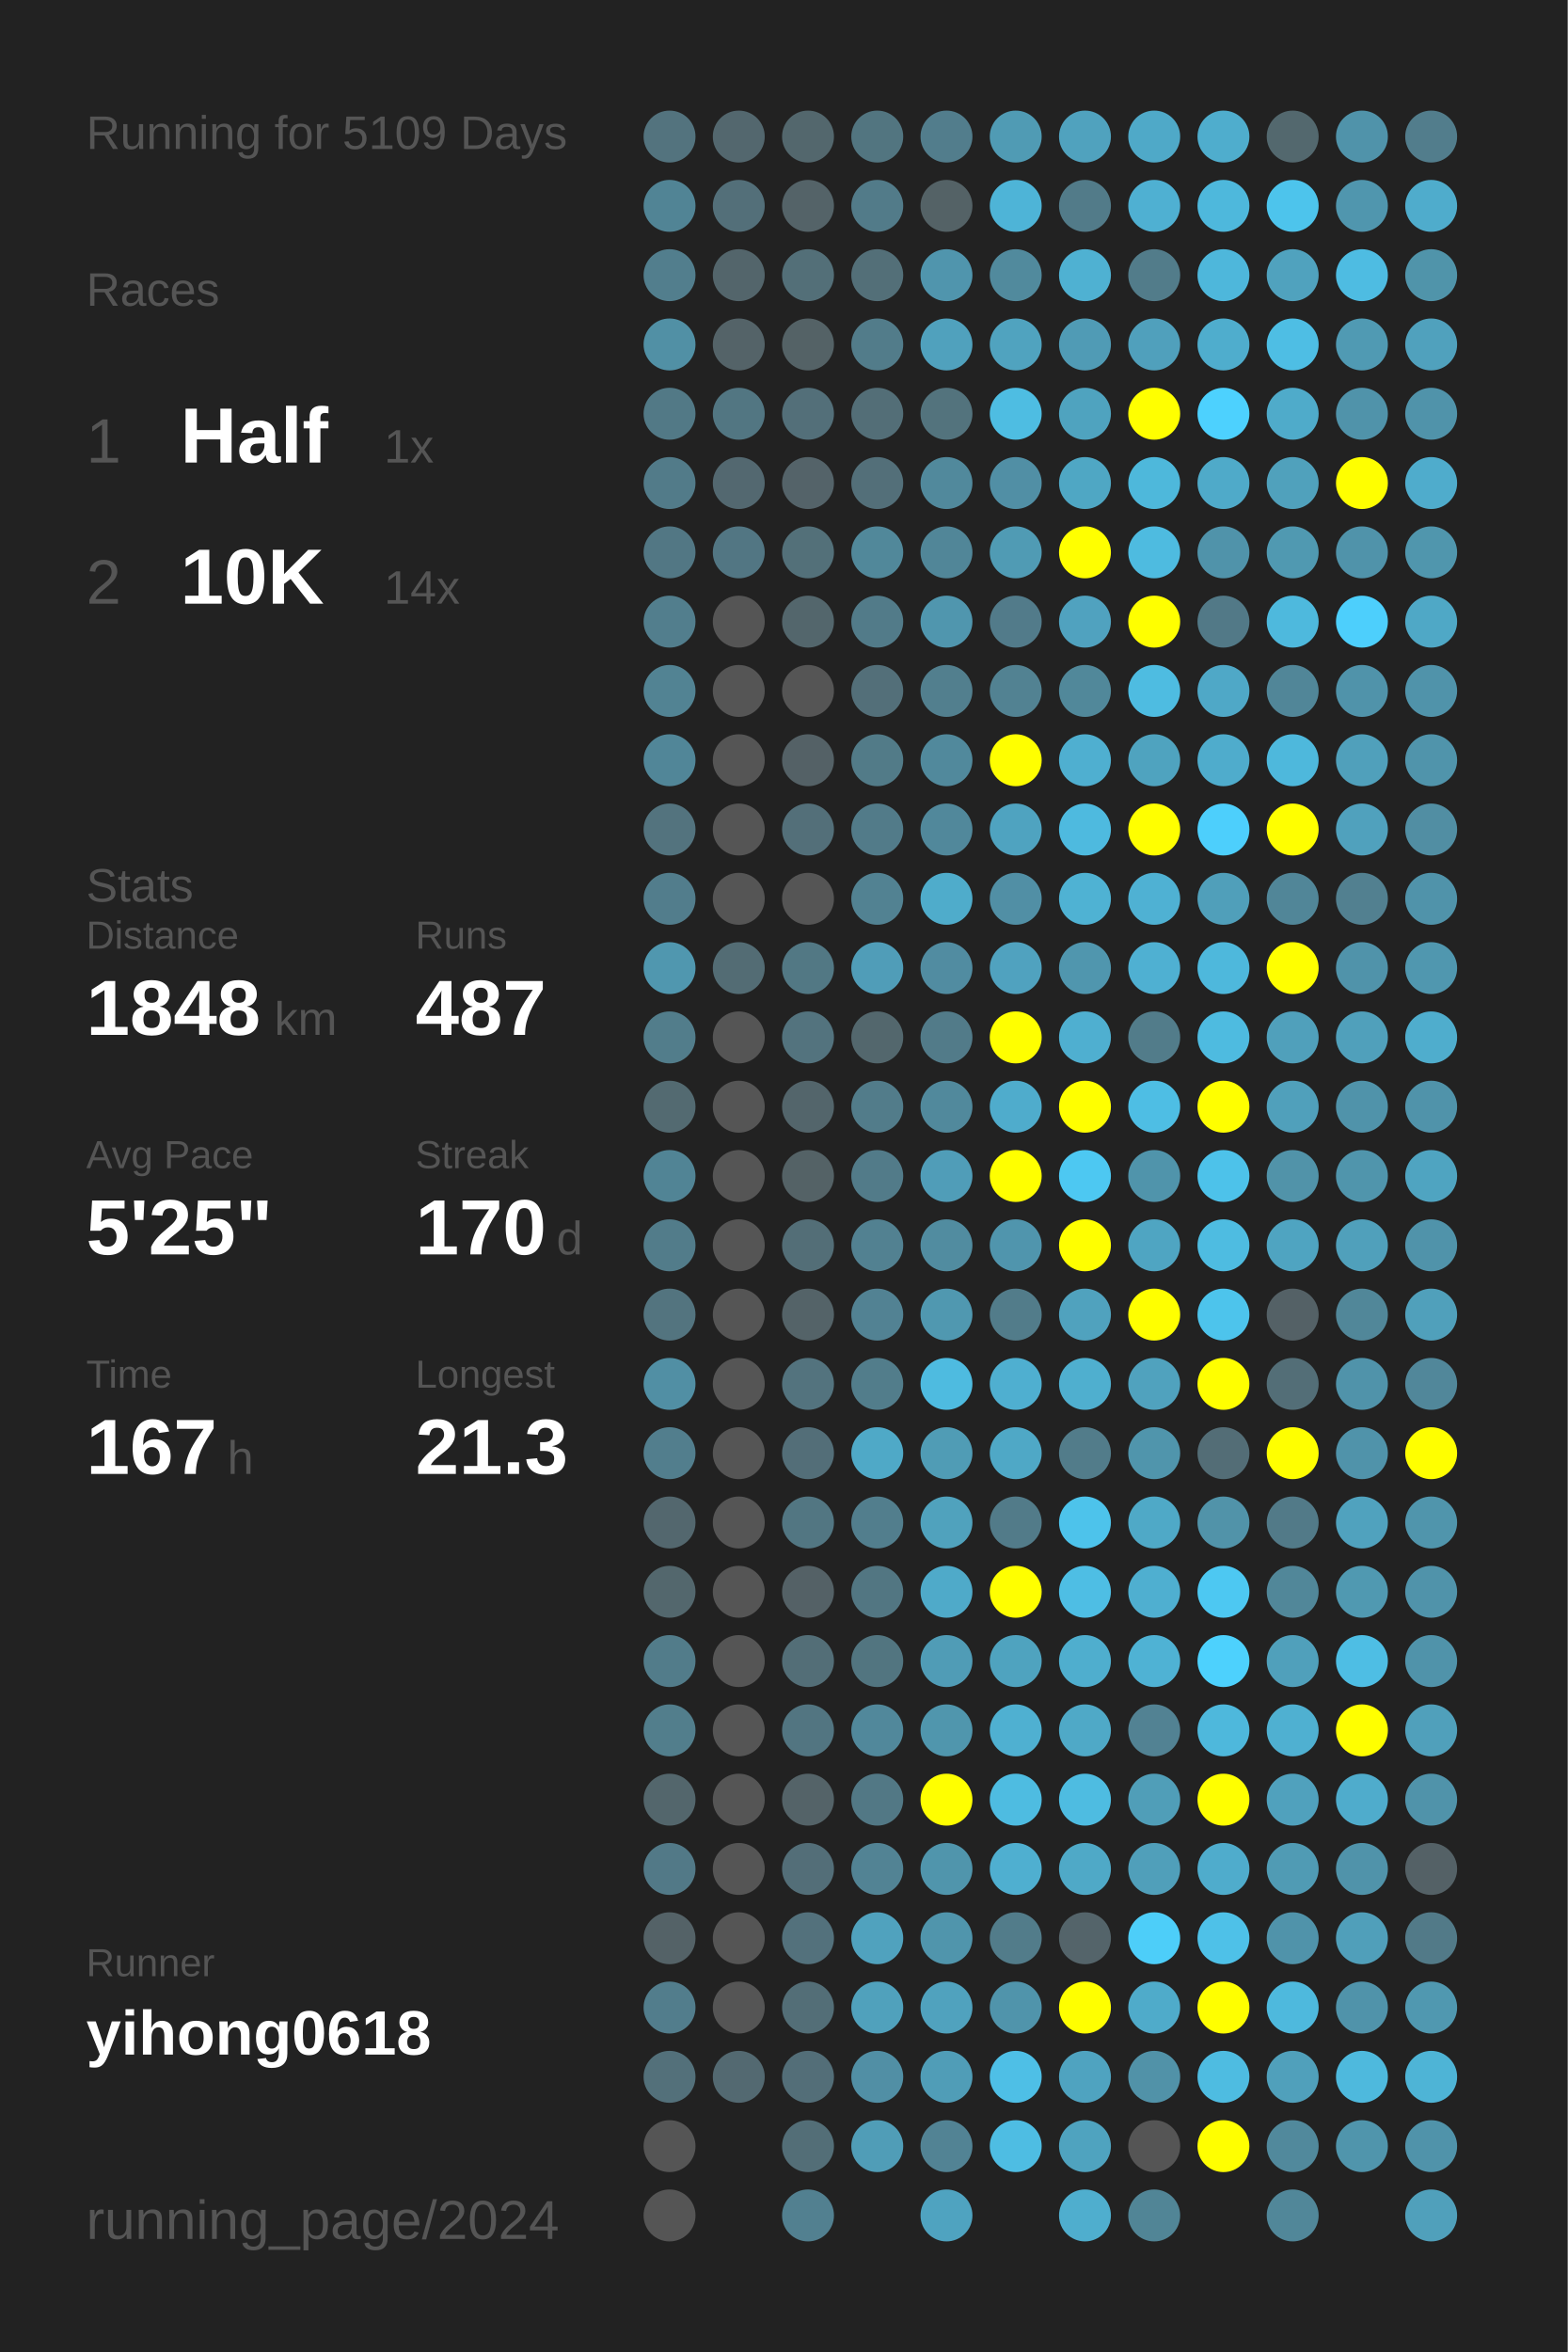
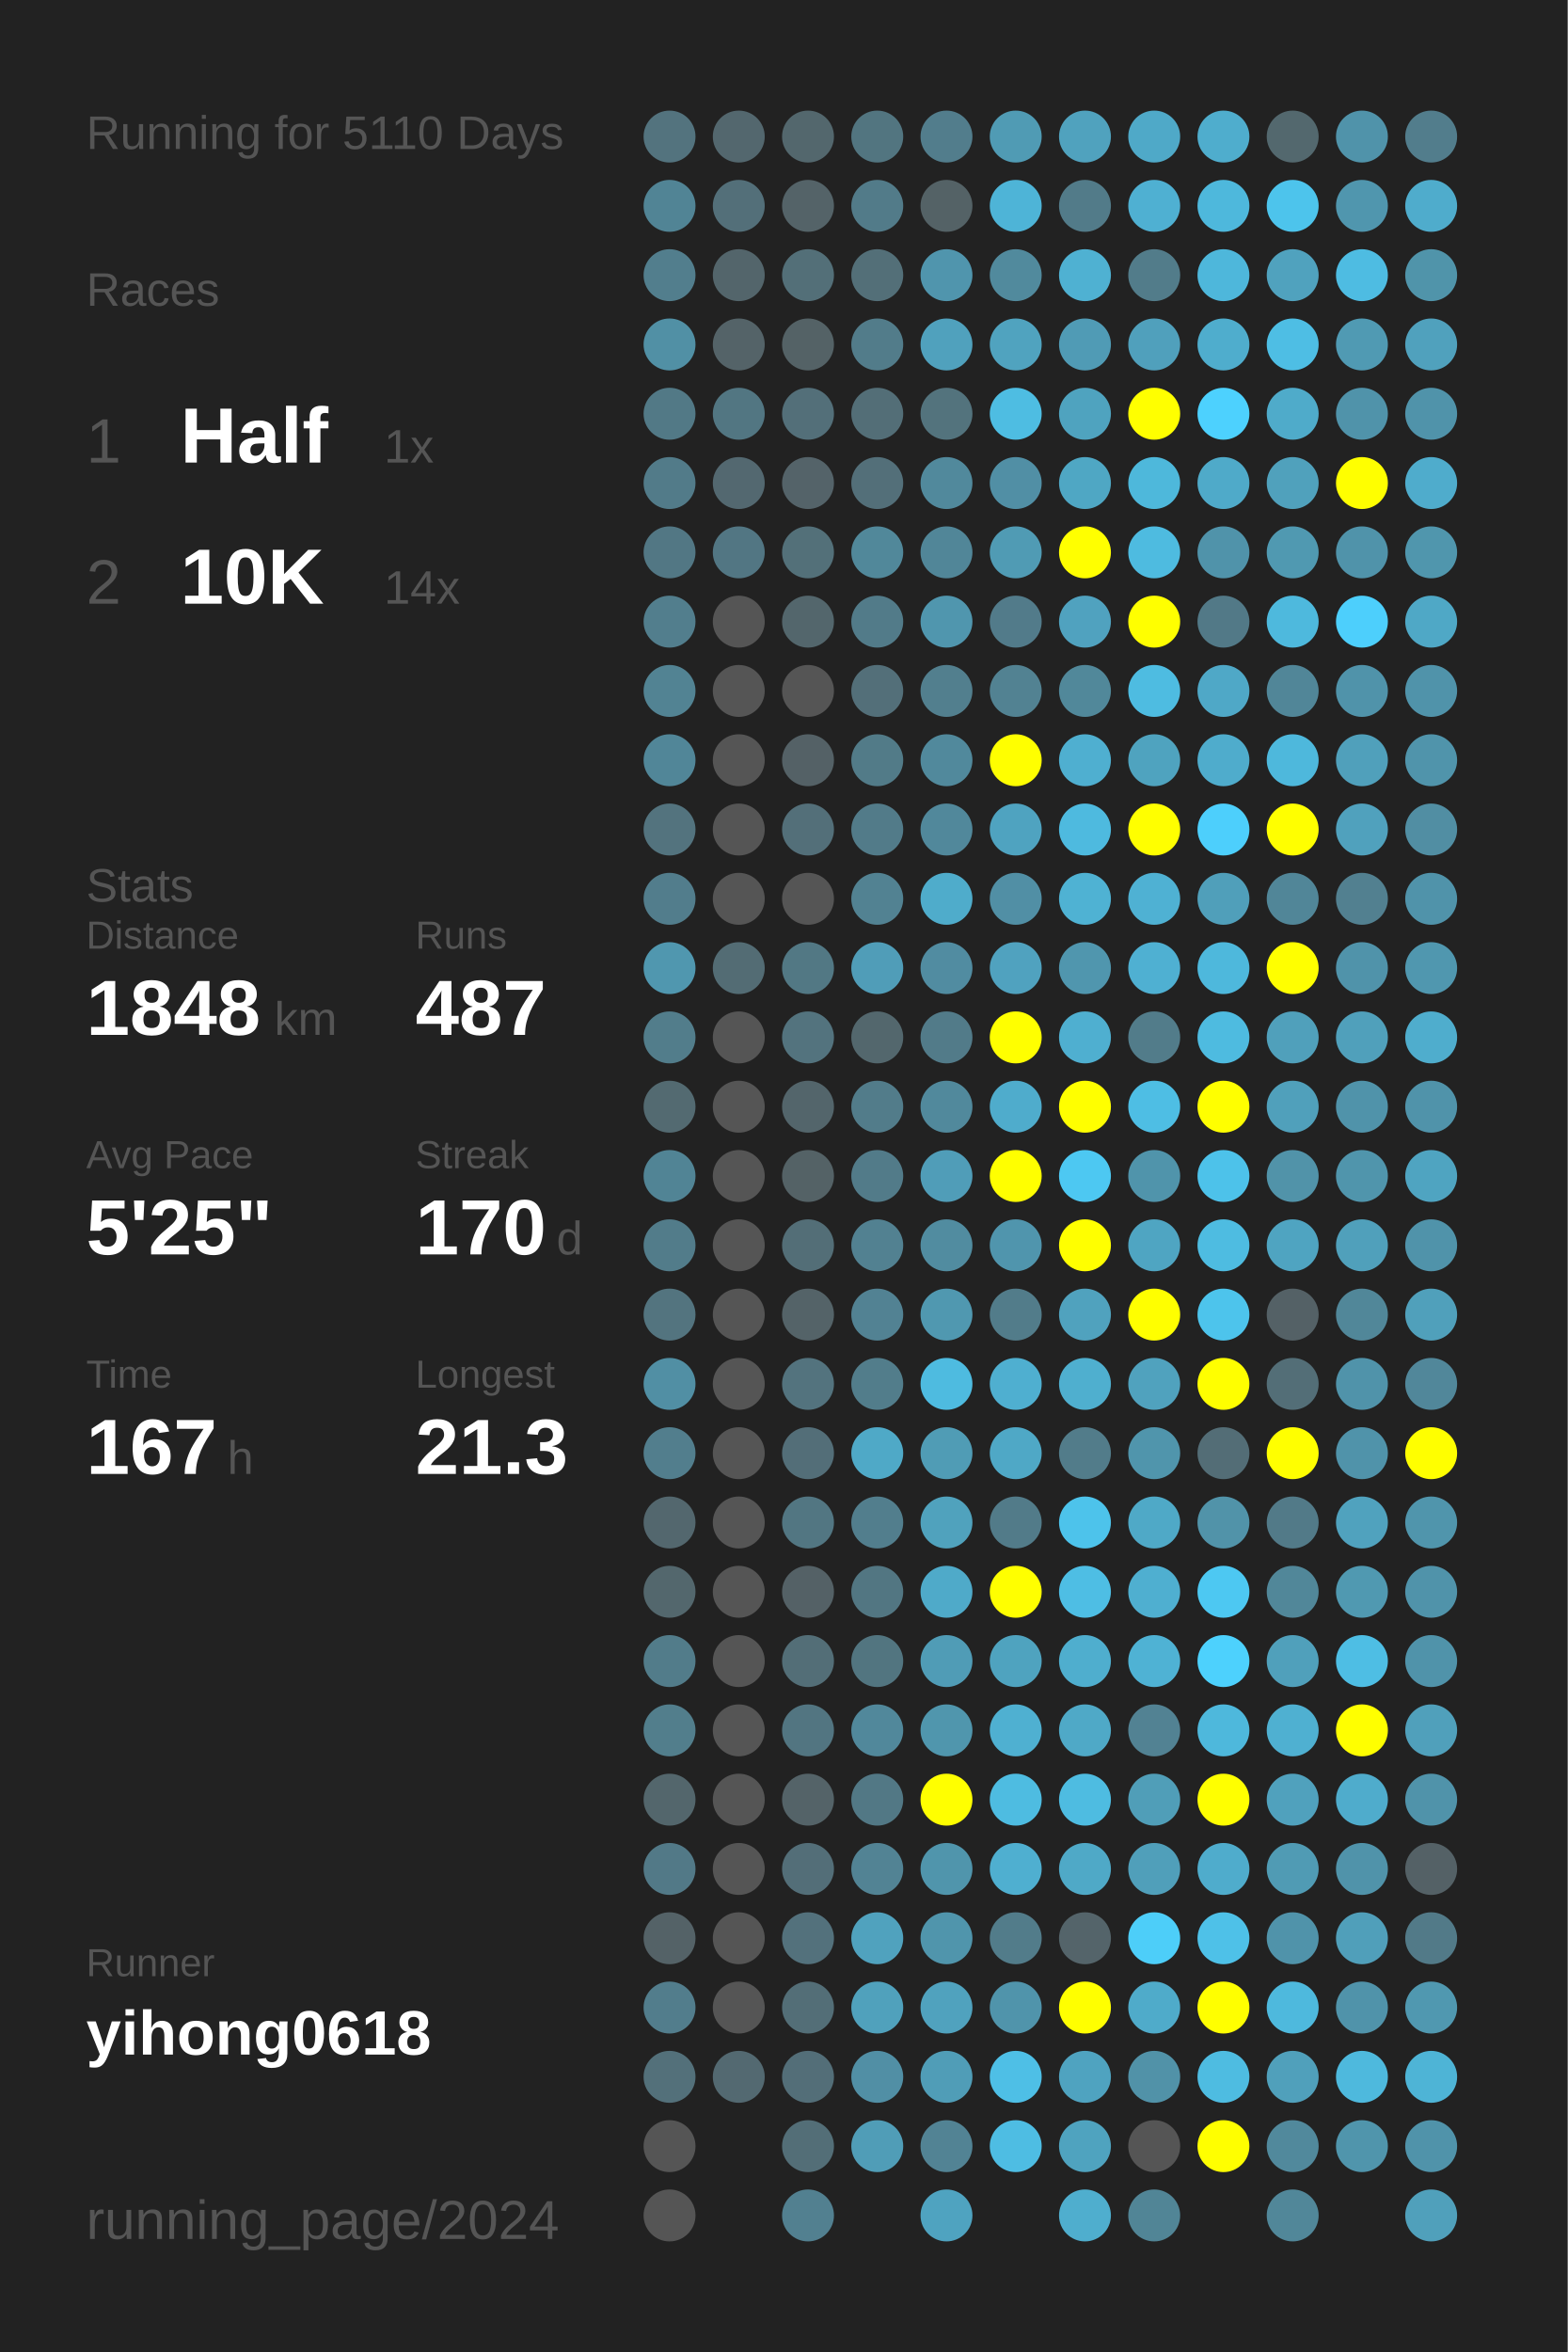
<svg xmlns="http://www.w3.org/2000/svg" baseProfile="full" height="300mm" version="1.1" viewBox="0,0,200,300" width="200mm">
  <defs />
  <rect fill="#222222" height="300" width="200" x="0" y="0" />
-   <text fill="#555555" style="font-size:6px; font-family:Arial;" x="11" y="19">Running for 5109 Days</text>
+   <text fill="#555555" style="font-size:6px; font-family:Arial;" x="11" y="19">Running for 5110 Days</text>
  <text fill="#555555" style="font-size:6px; font-family:Arial;" x="11" y="39">Races</text>
  <text fill="#555555" style="font-size:8px; font-family:Arial;" x="11" y="59">1</text>
  <text fill="#FFFFFF" style="font-size:10px; font-family:Arial; font-weight:bold;" x="23" y="59">Half</text>
  <text fill="#555555" style="font-size:6px; font-family:Arial;" x="49" y="59">1x</text>
  <text fill="#555555" style="font-size:8px; font-family:Arial;" x="11" y="77">2</text>
  <text fill="#FFFFFF" style="font-size:10px; font-family:Arial; font-weight:bold;" x="23" y="77">10K</text>
  <text fill="#555555" style="font-size:6px; font-family:Arial;" x="49" y="77">14x</text>
  <text fill="#555555" style="font-size:6px; font-family:Arial;" x="11" y="115">Stats</text>
  <text fill="#555555" style="font-size:5px; font-family:Arial;" x="11" y="121">Distance</text>
  <text fill="#FFFFFF" style="font-size:10px; font-family:Arial; font-weight:bold;" x="11" y="132">1848</text>
  <text fill="#555555" style="font-size:6px; font-family:Arial;" x="35" y="132">km</text>
  <text fill="#555555" style="font-size:5px; font-family:Arial;" x="53" y="121">Runs</text>
  <text fill="#FFFFFF" style="font-size:10px; font-family:Arial; font-weight:bold;" x="53" y="132">487</text>
  <text fill="#555555" style="font-size:5px; font-family:Arial;" x="11" y="149">Avg Pace</text>
  <text fill="#FFFFFF" style="font-size:10px; font-family:Arial; font-weight:bold;" x="11" y="160">5'25"</text>
  <text fill="#555555" style="font-size:5px; font-family:Arial;" x="53" y="149">Streak</text>
  <text fill="#FFFFFF" style="font-size:10px; font-family:Arial; font-weight:bold;" x="53" y="160">170</text>
  <text fill="#555555" style="font-size:6px; font-family:Arial;" x="71" y="160">d</text>
  <text fill="#555555" style="font-size:5px; font-family:Arial;" x="11" y="177">Time</text>
  <text fill="#FFFFFF" style="font-size:10px; font-family:Arial; font-weight:bold;" x="11" y="188">167</text>
  <text fill="#555555" style="font-size:6px; font-family:Arial;" x="29" y="188">h</text>
  <text fill="#555555" style="font-size:5px; font-family:Arial;" x="53" y="177">Longest</text>
  <text fill="#FFFFFF" style="font-size:10px; font-family:Arial; font-weight:bold;" x="53" y="188">21.3</text>
  <text fill="#555555" style="font-size:5px; font-family:Arial;" x="11" y="252.065">Runner</text>
  <text fill="#FFFFFF" style="font-size:8px; font-family:Arial; font-weight:bold;" x="11" y="262.065">yihong0618</text>
  <text fill="#555555" style="font-size:7px; font-family:Arial;" x="11" y="285.581">running_page/2024</text>
  <circle cx="85.417" cy="17.419" fill="#53737e" r="3.312" />
  <circle cx="85.417" cy="26.258" fill="#518495" r="3.312" />
  <circle cx="85.417" cy="35.097" fill="#527e8d" r="3.312" />
  <circle cx="85.417" cy="43.935" fill="#5190a5" r="3.312" />
  <circle cx="85.417" cy="52.774" fill="#527986" r="3.312" />
  <circle cx="85.417" cy="61.613" fill="#527b89" r="3.312" />
  <circle cx="85.417" cy="70.452" fill="#527784" r="3.312" />
  <circle cx="85.417" cy="79.29" fill="#527e8d" r="3.312" />
  <circle cx="85.417" cy="88.129" fill="#528393" r="3.312" />
  <circle cx="85.417" cy="96.968" fill="#518698" r="3.312" />
  <circle cx="85.417" cy="105.806" fill="#53737e" r="3.312" />
  <circle cx="85.417" cy="114.645" fill="#527d8c" r="3.312" />
  <circle cx="85.417" cy="123.484" fill="#5097af" r="3.312" />
  <circle cx="85.417" cy="132.323" fill="#527d8b" r="3.312" />
  <circle cx="85.417" cy="141.161" fill="#536a71" r="3.312" />
  <circle cx="85.417" cy="150" fill="#518495" r="3.312" />
  <circle cx="85.417" cy="158.839" fill="#527c8a" r="3.312" />
  <circle cx="85.417" cy="167.677" fill="#53747f" r="3.312" />
  <circle cx="85.417" cy="176.516" fill="#518fa4" r="3.312" />
  <circle cx="85.417" cy="185.355" fill="#527e8d" r="3.312" />
  <circle cx="85.417" cy="194.194" fill="#53676e" r="3.312" />
  <circle cx="85.417" cy="203.032" fill="#53676d" r="3.312" />
  <circle cx="85.417" cy="211.871" fill="#527c8a" r="3.312" />
  <circle cx="85.417" cy="220.71" fill="#527e8c" r="3.312" />
  <circle cx="85.417" cy="229.548" fill="#53666c" r="3.312" />
  <circle cx="85.417" cy="238.387" fill="#527987" r="3.312" />
  <circle cx="85.417" cy="247.226" fill="#546267" r="3.312" />
  <circle cx="85.417" cy="256.065" fill="#527d8c" r="3.312" />
  <circle cx="85.417" cy="264.903" fill="#53707a" r="3.312" />
  <circle cx="85.417" cy="273.742" fill="#555555" r="3.312" />
  <circle cx="85.417" cy="282.581" fill="#555555" r="3.312" />
  <circle cx="94.25" cy="17.419" fill="#53676e" r="3.312" />
  <circle cx="94.25" cy="26.258" fill="#536f79" r="3.312" />
  <circle cx="94.25" cy="35.097" fill="#53656b" r="3.312" />
  <circle cx="94.25" cy="43.935" fill="#546368" r="3.312" />
  <circle cx="94.25" cy="52.774" fill="#527682" r="3.312" />
  <circle cx="94.25" cy="61.613" fill="#536870" r="3.312" />
  <circle cx="94.25" cy="70.452" fill="#527683" r="3.312" />
  <circle cx="94.25" cy="79.29" fill="#555555" r="3.312" />
  <circle cx="94.25" cy="88.129" fill="#555555" r="3.312" />
  <circle cx="94.25" cy="96.968" fill="#555555" r="3.312" />
  <circle cx="94.25" cy="105.806" fill="#555555" r="3.312" />
  <circle cx="94.25" cy="114.645" fill="#555555" r="3.312" />
  <circle cx="94.25" cy="123.484" fill="#536c74" r="3.312" />
  <circle cx="94.25" cy="132.323" fill="#555555" r="3.312" />
  <circle cx="94.25" cy="141.161" fill="#555555" r="3.312" />
  <circle cx="94.25" cy="150" fill="#555555" r="3.312" />
  <circle cx="94.25" cy="158.839" fill="#555555" r="3.312" />
  <circle cx="94.25" cy="167.677" fill="#555555" r="3.312" />
  <circle cx="94.25" cy="176.516" fill="#555555" r="3.312" />
  <circle cx="94.25" cy="185.355" fill="#555555" r="3.312" />
  <circle cx="94.25" cy="194.194" fill="#555555" r="3.312" />
  <circle cx="94.25" cy="203.032" fill="#555555" r="3.312" />
  <circle cx="94.25" cy="211.871" fill="#555555" r="3.312" />
  <circle cx="94.25" cy="220.71" fill="#555555" r="3.312" />
  <circle cx="94.25" cy="229.548" fill="#555555" r="3.312" />
  <circle cx="94.25" cy="238.387" fill="#555555" r="3.312" />
  <circle cx="94.25" cy="247.226" fill="#555555" r="3.312" />
  <circle cx="94.25" cy="256.065" fill="#555555" r="3.312" />
  <circle cx="94.25" cy="264.903" fill="#536971" r="3.312" />
  <circle cx="103.083" cy="17.419" fill="#53676d" r="3.312" />
  <circle cx="103.083" cy="26.258" fill="#546368" r="3.312" />
  <circle cx="103.083" cy="35.097" fill="#536f78" r="3.312" />
  <circle cx="103.083" cy="43.935" fill="#546266" r="3.312" />
  <circle cx="103.083" cy="52.774" fill="#536f79" r="3.312" />
  <circle cx="103.083" cy="61.613" fill="#546369" r="3.312" />
  <circle cx="103.083" cy="70.452" fill="#537079" r="3.312" />
  <circle cx="103.083" cy="79.29" fill="#53666c" r="3.312" />
  <circle cx="103.083" cy="88.129" fill="#555555" r="3.312" />
  <circle cx="103.083" cy="96.968" fill="#546166" r="3.312" />
  <circle cx="103.083" cy="105.806" fill="#536f79" r="3.312" />
  <circle cx="103.083" cy="114.645" fill="#555555" r="3.312" />
  <circle cx="103.083" cy="123.484" fill="#527884" r="3.312" />
  <circle cx="103.083" cy="132.323" fill="#53737e" r="3.312" />
  <circle cx="103.083" cy="141.161" fill="#53656b" r="3.312" />
  <circle cx="103.083" cy="150" fill="#546266" r="3.312" />
  <circle cx="103.083" cy="158.839" fill="#536e77" r="3.312" />
  <circle cx="103.083" cy="167.677" fill="#546368" r="3.312" />
  <circle cx="103.083" cy="176.516" fill="#53737e" r="3.312" />
  <circle cx="103.083" cy="185.355" fill="#536e78" r="3.312" />
  <circle cx="103.083" cy="194.194" fill="#527682" r="3.312" />
  <circle cx="103.083" cy="203.032" fill="#546166" r="3.312" />
  <circle cx="103.083" cy="211.871" fill="#536e77" r="3.312" />
  <circle cx="103.083" cy="220.71" fill="#527581" r="3.312" />
  <circle cx="103.083" cy="229.548" fill="#546368" r="3.312" />
  <circle cx="103.083" cy="238.387" fill="#536e78" r="3.312" />
  <circle cx="103.083" cy="247.226" fill="#53717c" r="3.312" />
  <circle cx="103.083" cy="256.065" fill="#536e77" r="3.312" />
  <circle cx="103.083" cy="264.903" fill="#536e78" r="3.312" />
  <circle cx="103.083" cy="273.742" fill="#536e77" r="3.312" />
  <circle cx="103.083" cy="282.581" fill="#528090" r="3.312" />
  <circle cx="111.917" cy="17.419" fill="#527580" r="3.312" />
  <circle cx="111.917" cy="26.258" fill="#527b89" r="3.312" />
  <circle cx="111.917" cy="35.097" fill="#536f78" r="3.312" />
  <circle cx="111.917" cy="43.935" fill="#527c8a" r="3.312" />
  <circle cx="111.917" cy="52.774" fill="#536e77" r="3.312" />
  <circle cx="111.917" cy="61.613" fill="#536f79" r="3.312" />
  <circle cx="111.917" cy="70.452" fill="#51889a" r="3.312" />
  <circle cx="111.917" cy="79.29" fill="#527b89" r="3.312" />
  <circle cx="111.917" cy="88.129" fill="#536f79" r="3.312" />
  <circle cx="111.917" cy="96.968" fill="#527b88" r="3.312" />
  <circle cx="111.917" cy="105.806" fill="#527b89" r="3.312" />
  <circle cx="111.917" cy="114.645" fill="#528292" r="3.312" />
  <circle cx="111.917" cy="123.484" fill="#509db8" r="3.312" />
  <circle cx="111.917" cy="132.323" fill="#53676d" r="3.312" />
  <circle cx="111.917" cy="141.161" fill="#527c8a" r="3.312" />
  <circle cx="111.917" cy="150" fill="#527b89" r="3.312" />
  <circle cx="111.917" cy="158.839" fill="#528191" r="3.312" />
  <circle cx="111.917" cy="167.677" fill="#528293" r="3.312" />
  <circle cx="111.917" cy="176.516" fill="#527d8b" r="3.312" />
  <circle cx="111.917" cy="185.355" fill="#4fa9c7" r="3.312" />
  <circle cx="111.917" cy="194.194" fill="#527e8d" r="3.312" />
  <circle cx="111.917" cy="203.032" fill="#527682" r="3.312" />
  <circle cx="111.917" cy="211.871" fill="#527580" r="3.312" />
  <circle cx="111.917" cy="220.71" fill="#51889b" r="3.312" />
  <circle cx="111.917" cy="229.548" fill="#527885" r="3.312" />
  <circle cx="111.917" cy="238.387" fill="#528394" r="3.312" />
  <circle cx="111.917" cy="247.226" fill="#50a2be" r="3.312" />
  <circle cx="111.917" cy="256.065" fill="#50a1bc" r="3.312" />
  <circle cx="111.917" cy="264.903" fill="#518fa5" r="3.312" />
  <circle cx="111.917" cy="273.742" fill="#509db7" r="3.312" />
  <circle cx="120.75" cy="17.419" fill="#527d8c" r="3.312" />
  <circle cx="120.75" cy="26.258" fill="#546266" r="3.312" />
  <circle cx="120.75" cy="35.097" fill="#5095ad" r="3.312" />
  <circle cx="120.75" cy="43.935" fill="#50a1bd" r="3.312" />
  <circle cx="120.75" cy="52.774" fill="#53737d" r="3.312" />
  <circle cx="120.75" cy="61.613" fill="#51899c" r="3.312" />
  <circle cx="120.75" cy="70.452" fill="#518698" r="3.312" />
  <circle cx="120.75" cy="79.29" fill="#5096ae" r="3.312" />
  <circle cx="120.75" cy="88.129" fill="#527f8e" r="3.312" />
  <circle cx="120.75" cy="96.968" fill="#51899c" r="3.312" />
  <circle cx="120.75" cy="105.806" fill="#51889b" r="3.312" />
  <circle cx="120.75" cy="114.645" fill="#4faccb" r="3.312" />
  <circle cx="120.75" cy="123.484" fill="#518ca1" r="3.312" />
  <circle cx="120.75" cy="132.323" fill="#527b89" r="3.312" />
  <circle cx="120.75" cy="141.161" fill="#51899c" r="3.312" />
  <circle cx="120.75" cy="150" fill="#509db8" r="3.312" />
  <circle cx="120.75" cy="158.839" fill="#518ca0" r="3.312" />
  <circle cx="120.75" cy="167.677" fill="#5098b0" r="3.312" />
  <circle cx="120.75" cy="176.516" fill="#4ebbe0" r="3.312" />
  <circle cx="120.75" cy="185.355" fill="#509cb5" r="3.312" />
  <circle cx="120.75" cy="194.194" fill="#50a2bd" r="3.312" />
  <circle cx="120.75" cy="203.032" fill="#4faac9" r="3.312" />
  <circle cx="120.75" cy="211.871" fill="#509cb6" r="3.312" />
  <circle cx="120.75" cy="220.71" fill="#5096ad" r="3.312" />
  <circle cx="120.75" cy="229.548" fill="#FFFF00" r="3.312" />
  <circle cx="120.75" cy="238.387" fill="#5095ac" r="3.312" />
  <circle cx="120.75" cy="247.226" fill="#5095ac" r="3.312" />
  <circle cx="120.75" cy="256.065" fill="#50a2be" r="3.312" />
  <circle cx="120.75" cy="264.903" fill="#509db7" r="3.312" />
  <circle cx="120.75" cy="273.742" fill="#528394" r="3.312" />
  <circle cx="120.75" cy="282.581" fill="#4fa3c0" r="3.312" />
  <circle cx="129.583" cy="17.419" fill="#509bb4" r="3.312" />
  <circle cx="129.583" cy="26.258" fill="#4eb4d7" r="3.312" />
  <circle cx="129.583" cy="35.097" fill="#518a9d" r="3.312" />
  <circle cx="129.583" cy="43.935" fill="#50a3bf" r="3.312" />
  <circle cx="129.583" cy="52.774" fill="#4ebde2" r="3.312" />
  <circle cx="129.583" cy="61.613" fill="#518fa5" r="3.312" />
  <circle cx="129.583" cy="70.452" fill="#509bb4" r="3.312" />
  <circle cx="129.583" cy="79.29" fill="#527b8a" r="3.312" />
  <circle cx="129.583" cy="88.129" fill="#528292" r="3.312" />
  <circle cx="129.583" cy="96.968" fill="#FFFF00" r="3.312" />
  <circle cx="129.583" cy="105.806" fill="#4fa3c0" r="3.312" />
  <circle cx="129.583" cy="114.645" fill="#518fa5" r="3.312" />
  <circle cx="129.583" cy="123.484" fill="#50a2bf" r="3.312" />
  <circle cx="129.583" cy="132.323" fill="#FFFF00" r="3.312" />
  <circle cx="129.583" cy="141.161" fill="#4faccc" r="3.312" />
  <circle cx="129.583" cy="150" fill="#FFFF00" r="3.312" />
  <circle cx="129.583" cy="158.839" fill="#5095ad" r="3.312" />
  <circle cx="129.583" cy="167.677" fill="#527c8a" r="3.312" />
  <circle cx="129.583" cy="176.516" fill="#4fafd0" r="3.312" />
  <circle cx="129.583" cy="185.355" fill="#4fa8c6" r="3.312" />
  <circle cx="129.583" cy="194.194" fill="#527b89" r="3.312" />
  <circle cx="129.583" cy="203.032" fill="#FFFF00" r="3.312" />
  <circle cx="129.583" cy="211.871" fill="#4fa3bf" r="3.312" />
  <circle cx="129.583" cy="220.71" fill="#4fb0d1" r="3.312" />
  <circle cx="129.583" cy="229.548" fill="#4ebce1" r="3.312" />
  <circle cx="129.583" cy="238.387" fill="#4fafd0" r="3.312" />
  <circle cx="129.583" cy="247.226" fill="#527c8a" r="3.312" />
  <circle cx="129.583" cy="256.065" fill="#5094ab" r="3.312" />
  <circle cx="129.583" cy="264.903" fill="#4ebfe6" r="3.312" />
  <circle cx="129.583" cy="273.742" fill="#4ebde3" r="3.312" />
  <circle cx="138.417" cy="17.419" fill="#50a2be" r="3.312" />
  <circle cx="138.417" cy="26.258" fill="#527b89" r="3.312" />
  <circle cx="138.417" cy="35.097" fill="#4fb1d2" r="3.312" />
  <circle cx="138.417" cy="43.935" fill="#509bb5" r="3.312" />
  <circle cx="138.417" cy="52.774" fill="#4fa3bf" r="3.312" />
  <circle cx="138.417" cy="61.613" fill="#4fa7c4" r="3.312" />
  <circle cx="138.417" cy="70.452" fill="#FFFF00" r="3.312" />
  <circle cx="138.417" cy="79.29" fill="#50a2bf" r="3.312" />
  <circle cx="138.417" cy="88.129" fill="#51889a" r="3.312" />
  <circle cx="138.417" cy="96.968" fill="#4fafd0" r="3.312" />
  <circle cx="138.417" cy="105.806" fill="#4ebadf" r="3.312" />
  <circle cx="138.417" cy="114.645" fill="#4fb2d3" r="3.312" />
  <circle cx="138.417" cy="123.484" fill="#5096ae" r="3.312" />
  <circle cx="138.417" cy="132.323" fill="#4fafd0" r="3.312" />
  <circle cx="138.417" cy="141.161" fill="#FFFF00" r="3.312" />
  <circle cx="138.417" cy="150" fill="#4dc8f2" r="3.312" />
  <circle cx="138.417" cy="158.839" fill="#FFFF00" r="3.312" />
  <circle cx="138.417" cy="167.677" fill="#50a2be" r="3.312" />
  <circle cx="138.417" cy="176.516" fill="#4fafcf" r="3.312" />
  <circle cx="138.417" cy="185.355" fill="#527c8a" r="3.312" />
  <circle cx="138.417" cy="194.194" fill="#4dc3eb" r="3.312" />
  <circle cx="138.417" cy="203.032" fill="#4ebee4" r="3.312" />
  <circle cx="138.417" cy="211.871" fill="#4faece" r="3.312" />
  <circle cx="138.417" cy="220.71" fill="#4fa9c7" r="3.312" />
  <circle cx="138.417" cy="229.548" fill="#4ebce1" r="3.312" />
  <circle cx="138.417" cy="238.387" fill="#4fa9c7" r="3.312" />
  <circle cx="138.417" cy="247.226" fill="#54646a" r="3.312" />
  <circle cx="138.417" cy="256.065" fill="#FFFF00" r="3.312" />
  <circle cx="138.417" cy="264.903" fill="#4fa3c0" r="3.312" />
  <circle cx="138.417" cy="273.742" fill="#4fa3bf" r="3.312" />
  <circle cx="138.417" cy="282.581" fill="#4faece" r="3.312" />
  <circle cx="147.25" cy="17.419" fill="#4fa9c8" r="3.312" />
  <circle cx="147.25" cy="26.258" fill="#4fb0d2" r="3.312" />
  <circle cx="147.25" cy="35.097" fill="#527c8a" r="3.312" />
  <circle cx="147.25" cy="43.935" fill="#50a0bc" r="3.312" />
  <circle cx="147.25" cy="52.774" fill="#FFFF00" r="3.312" />
  <circle cx="147.25" cy="61.613" fill="#4eb8db" r="3.312" />
  <circle cx="147.25" cy="70.452" fill="#4ebbe0" r="3.312" />
  <circle cx="147.25" cy="79.29" fill="#FFFF00" r="3.312" />
  <circle cx="147.25" cy="88.129" fill="#4ebce1" r="3.312" />
  <circle cx="147.25" cy="96.968" fill="#4fa3bf" r="3.312" />
  <circle cx="147.25" cy="105.806" fill="#FFFF00" r="3.312" />
  <circle cx="147.25" cy="114.645" fill="#4fb1d3" r="3.312" />
  <circle cx="147.25" cy="123.484" fill="#4fb0d2" r="3.312" />
  <circle cx="147.25" cy="132.323" fill="#527c8a" r="3.312" />
  <circle cx="147.25" cy="141.161" fill="#4ebee4" r="3.312" />
  <circle cx="147.25" cy="150" fill="#5094ab" r="3.312" />
  <circle cx="147.25" cy="158.839" fill="#4fa5c2" r="3.312" />
  <circle cx="147.25" cy="167.677" fill="#FFFF00" r="3.312" />
  <circle cx="147.25" cy="176.516" fill="#50a2be" r="3.312" />
  <circle cx="147.25" cy="185.355" fill="#5095ac" r="3.312" />
  <circle cx="147.25" cy="194.194" fill="#4fa9c7" r="3.312" />
  <circle cx="147.25" cy="203.032" fill="#4fafd0" r="3.312" />
  <circle cx="147.25" cy="211.871" fill="#4fb2d4" r="3.312" />
  <circle cx="147.25" cy="220.71" fill="#528293" r="3.312" />
  <circle cx="147.25" cy="229.548" fill="#509eb8" r="3.312" />
  <circle cx="147.25" cy="238.387" fill="#509fba" r="3.312" />
  <circle cx="147.25" cy="247.226" fill="#4dcef9" r="3.312" />
  <circle cx="147.25" cy="256.065" fill="#4fabca" r="3.312" />
  <circle cx="147.25" cy="264.903" fill="#5192a8" r="3.312" />
  <circle cx="147.25" cy="273.742" fill="#555555" r="3.312" />
  <circle cx="147.25" cy="282.581" fill="#518596" r="3.312" />
  <circle cx="156.083" cy="17.419" fill="#4fadcd" r="3.312" />
  <circle cx="156.083" cy="26.258" fill="#4eb8dc" r="3.312" />
  <circle cx="156.083" cy="35.097" fill="#4eb7db" r="3.312" />
  <circle cx="156.083" cy="43.935" fill="#4fadcd" r="3.312" />
  <circle cx="156.083" cy="52.774" fill="#4dd1fe" r="3.312" />
  <circle cx="156.083" cy="61.613" fill="#4faac9" r="3.312" />
  <circle cx="156.083" cy="70.452" fill="#5093aa" r="3.312" />
  <circle cx="156.083" cy="79.29" fill="#527987" r="3.312" />
  <circle cx="156.083" cy="88.129" fill="#4fa8c7" r="3.312" />
  <circle cx="156.083" cy="96.968" fill="#4faccc" r="3.312" />
  <circle cx="156.083" cy="105.806" fill="#4dcffc" r="3.312" />
  <circle cx="156.083" cy="114.645" fill="#509fba" r="3.312" />
  <circle cx="156.083" cy="123.484" fill="#4eb8dc" r="3.312" />
  <circle cx="156.083" cy="132.323" fill="#4ebbe0" r="3.312" />
  <circle cx="156.083" cy="141.161" fill="#FFFF00" r="3.312" />
  <circle cx="156.083" cy="150" fill="#4dc2ea" r="3.312" />
  <circle cx="156.083" cy="158.839" fill="#4ebce1" r="3.312" />
  <circle cx="156.083" cy="167.677" fill="#4dc4ec" r="3.312" />
  <circle cx="156.083" cy="176.516" fill="#FFFF00" r="3.312" />
  <circle cx="156.083" cy="185.355" fill="#536d76" r="3.312" />
  <circle cx="156.083" cy="194.194" fill="#5193a9" r="3.312" />
  <circle cx="156.083" cy="203.032" fill="#4dc8f2" r="3.312" />
  <circle cx="156.083" cy="211.871" fill="#4dd1fd" r="3.312" />
  <circle cx="156.083" cy="220.71" fill="#4eb8dc" r="3.312" />
  <circle cx="156.083" cy="229.548" fill="#FFFF00" r="3.312" />
  <circle cx="156.083" cy="238.387" fill="#4faccc" r="3.312" />
  <circle cx="156.083" cy="247.226" fill="#4ec1e8" r="3.312" />
  <circle cx="156.083" cy="256.065" fill="#FFFF00" r="3.312" />
  <circle cx="156.083" cy="264.903" fill="#4ebce1" r="3.312" />
  <circle cx="156.083" cy="273.742" fill="#FFFF00" r="3.312" />
  <circle cx="164.917" cy="17.419" fill="#53686e" r="3.312" />
  <circle cx="164.917" cy="26.258" fill="#4dc4ec" r="3.312" />
  <circle cx="164.917" cy="35.097" fill="#50a2be" r="3.312" />
  <circle cx="164.917" cy="43.935" fill="#4ebee4" r="3.312" />
  <circle cx="164.917" cy="52.774" fill="#4fabca" r="3.312" />
  <circle cx="164.917" cy="61.613" fill="#50a1bc" r="3.312" />
  <circle cx="164.917" cy="70.452" fill="#5099b1" r="3.312" />
  <circle cx="164.917" cy="79.29" fill="#4eb9dd" r="3.312" />
  <circle cx="164.917" cy="88.129" fill="#518698" r="3.312" />
  <circle cx="164.917" cy="96.968" fill="#4eb8dc" r="3.312" />
  <circle cx="164.917" cy="105.806" fill="#FFFF00" r="3.312" />
  <circle cx="164.917" cy="114.645" fill="#518698" r="3.312" />
  <circle cx="164.917" cy="123.484" fill="#FFFF00" r="3.312" />
  <circle cx="164.917" cy="132.323" fill="#50a0bb" r="3.312" />
  <circle cx="164.917" cy="141.161" fill="#50a0bb" r="3.312" />
  <circle cx="164.917" cy="150" fill="#5193a9" r="3.312" />
  <circle cx="164.917" cy="158.839" fill="#4fa4c1" r="3.312" />
  <circle cx="164.917" cy="167.677" fill="#546166" r="3.312" />
  <circle cx="164.917" cy="176.516" fill="#536e77" r="3.312" />
  <circle cx="164.917" cy="185.355" fill="#FFFF00" r="3.312" />
  <circle cx="164.917" cy="194.194" fill="#527a88" r="3.312" />
  <circle cx="164.917" cy="203.032" fill="#518799" r="3.312" />
  <circle cx="164.917" cy="211.871" fill="#50a0bb" r="3.312" />
  <circle cx="164.917" cy="220.71" fill="#4fb0d1" r="3.312" />
  <circle cx="164.917" cy="229.548" fill="#50a1bd" r="3.312" />
  <circle cx="164.917" cy="238.387" fill="#509bb4" r="3.312" />
  <circle cx="164.917" cy="247.226" fill="#5093aa" r="3.312" />
  <circle cx="164.917" cy="256.065" fill="#4eb9dd" r="3.312" />
  <circle cx="164.917" cy="264.903" fill="#50a0bb" r="3.312" />
  <circle cx="164.917" cy="273.742" fill="#51899c" r="3.312" />
  <circle cx="164.917" cy="282.581" fill="#518799" r="3.312" />
  <circle cx="173.75" cy="17.419" fill="#5093aa" r="3.312" />
  <circle cx="173.75" cy="26.258" fill="#5096ae" r="3.312" />
  <circle cx="173.75" cy="35.097" fill="#4ebce2" r="3.312" />
  <circle cx="173.75" cy="43.935" fill="#509ab3" r="3.312" />
  <circle cx="173.75" cy="52.774" fill="#5093aa" r="3.312" />
  <circle cx="173.75" cy="61.613" fill="#FFFF00" r="3.312" />
  <circle cx="173.75" cy="70.452" fill="#5093aa" r="3.312" />
  <circle cx="173.75" cy="79.29" fill="#4dcffc" r="3.312" />
  <circle cx="173.75" cy="88.129" fill="#5093aa" r="3.312" />
  <circle cx="173.75" cy="96.968" fill="#50a0bb" r="3.312" />
  <circle cx="173.75" cy="105.806" fill="#50a1bd" r="3.312" />
  <circle cx="173.75" cy="114.645" fill="#528090" r="3.312" />
  <circle cx="173.75" cy="123.484" fill="#5093aa" r="3.312" />
  <circle cx="173.75" cy="132.323" fill="#50a0bb" r="3.312" />
  <circle cx="173.75" cy="141.161" fill="#5093aa" r="3.312" />
  <circle cx="173.75" cy="150" fill="#5095ac" r="3.312" />
  <circle cx="173.75" cy="158.839" fill="#50a0bb" r="3.312" />
  <circle cx="173.75" cy="167.677" fill="#518799" r="3.312" />
  <circle cx="173.75" cy="176.516" fill="#5093aa" r="3.312" />
  <circle cx="173.75" cy="185.355" fill="#5093aa" r="3.312" />
  <circle cx="173.75" cy="194.194" fill="#50a2be" r="3.312" />
  <circle cx="173.75" cy="203.032" fill="#5099b1" r="3.312" />
  <circle cx="173.75" cy="211.871" fill="#4ebee4" r="3.312" />
  <circle cx="173.75" cy="220.71" fill="#FFFF00" r="3.312" />
  <circle cx="173.75" cy="229.548" fill="#4faccc" r="3.312" />
  <circle cx="173.75" cy="238.387" fill="#5093aa" r="3.312" />
  <circle cx="173.75" cy="247.226" fill="#509fba" r="3.312" />
  <circle cx="173.75" cy="256.065" fill="#5093aa" r="3.312" />
  <circle cx="173.75" cy="264.903" fill="#4eb9dd" r="3.312" />
  <circle cx="173.75" cy="273.742" fill="#5095ac" r="3.312" />
  <circle cx="182.583" cy="17.419" fill="#527d8c" r="3.312" />
  <circle cx="182.583" cy="26.258" fill="#4faccc" r="3.312" />
  <circle cx="182.583" cy="35.097" fill="#5094aa" r="3.312" />
  <circle cx="182.583" cy="43.935" fill="#50a1bd" r="3.312" />
  <circle cx="182.583" cy="52.774" fill="#5093aa" r="3.312" />
  <circle cx="182.583" cy="61.613" fill="#4faccc" r="3.312" />
  <circle cx="182.583" cy="70.452" fill="#5096ad" r="3.312" />
  <circle cx="182.583" cy="79.29" fill="#4fa8c6" r="3.312" />
  <circle cx="182.583" cy="88.129" fill="#5093aa" r="3.312" />
  <circle cx="182.583" cy="96.968" fill="#5094ab" r="3.312" />
  <circle cx="182.583" cy="105.806" fill="#518ea3" r="3.312" />
  <circle cx="182.583" cy="114.645" fill="#5093aa" r="3.312" />
  <circle cx="182.583" cy="123.484" fill="#5097af" r="3.312" />
  <circle cx="182.583" cy="132.323" fill="#4fadcd" r="3.312" />
  <circle cx="182.583" cy="141.161" fill="#5093aa" r="3.312" />
  <circle cx="182.583" cy="150" fill="#4fa4c1" r="3.312" />
  <circle cx="182.583" cy="158.839" fill="#5093aa" r="3.312" />
  <circle cx="182.583" cy="167.677" fill="#50a0bb" r="3.312" />
  <circle cx="182.583" cy="176.516" fill="#51879a" r="3.312" />
  <circle cx="182.583" cy="185.355" fill="#FFFF00" r="3.312" />
  <circle cx="182.583" cy="194.194" fill="#5095ac" r="3.312" />
  <circle cx="182.583" cy="203.032" fill="#5093aa" r="3.312" />
  <circle cx="182.583" cy="211.871" fill="#5093aa" r="3.312" />
  <circle cx="182.583" cy="220.71" fill="#50a0bb" r="3.312" />
  <circle cx="182.583" cy="229.548" fill="#5093aa" r="3.312" />
  <circle cx="182.583" cy="238.387" fill="#546166" r="3.312" />
  <circle cx="182.583" cy="247.226" fill="#527a88" r="3.312" />
  <circle cx="182.583" cy="256.065" fill="#5098b0" r="3.312" />
  <circle cx="182.583" cy="264.903" fill="#4eb4d6" r="3.312" />
  <circle cx="182.583" cy="273.742" fill="#5093aa" r="3.312" />
  <circle cx="182.583" cy="282.581" fill="#50a0bb" r="3.312" />
</svg>
